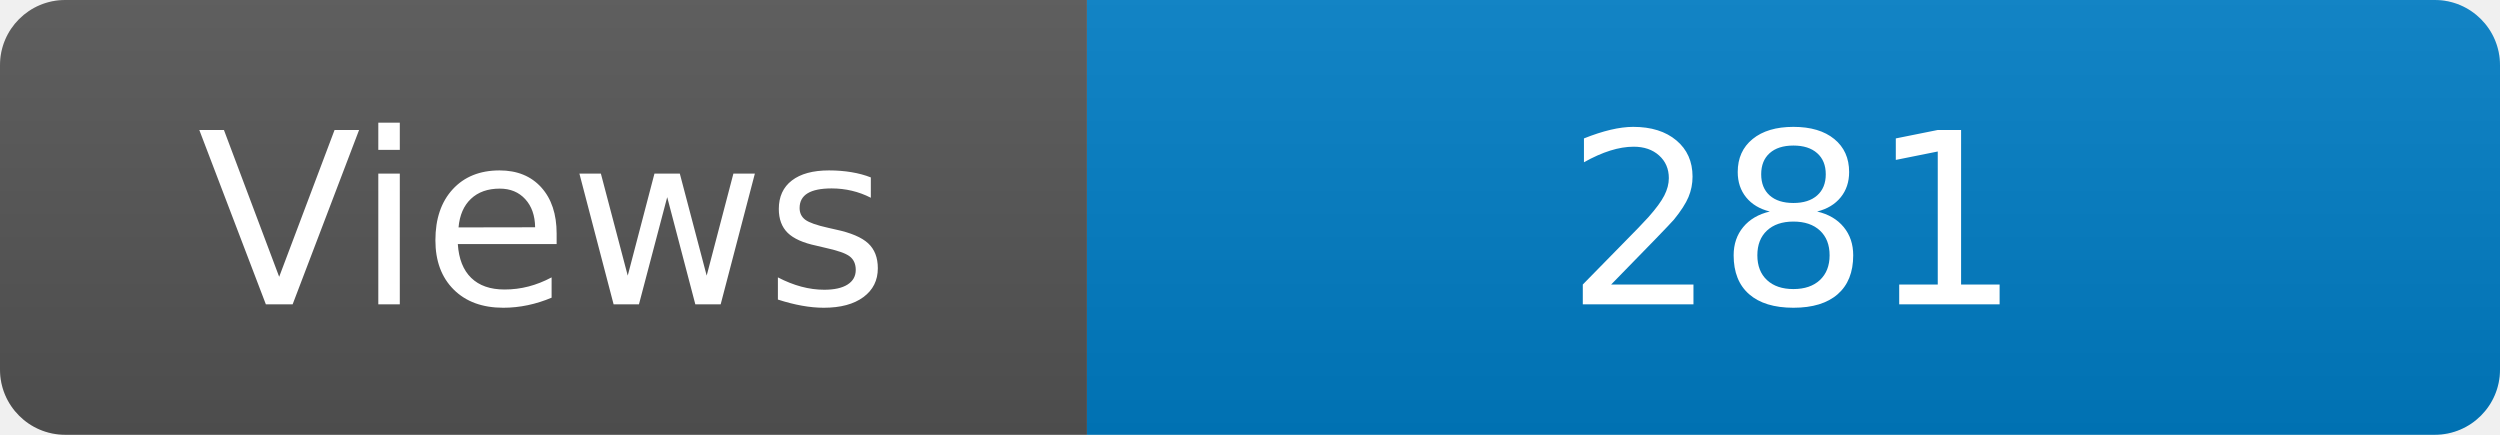
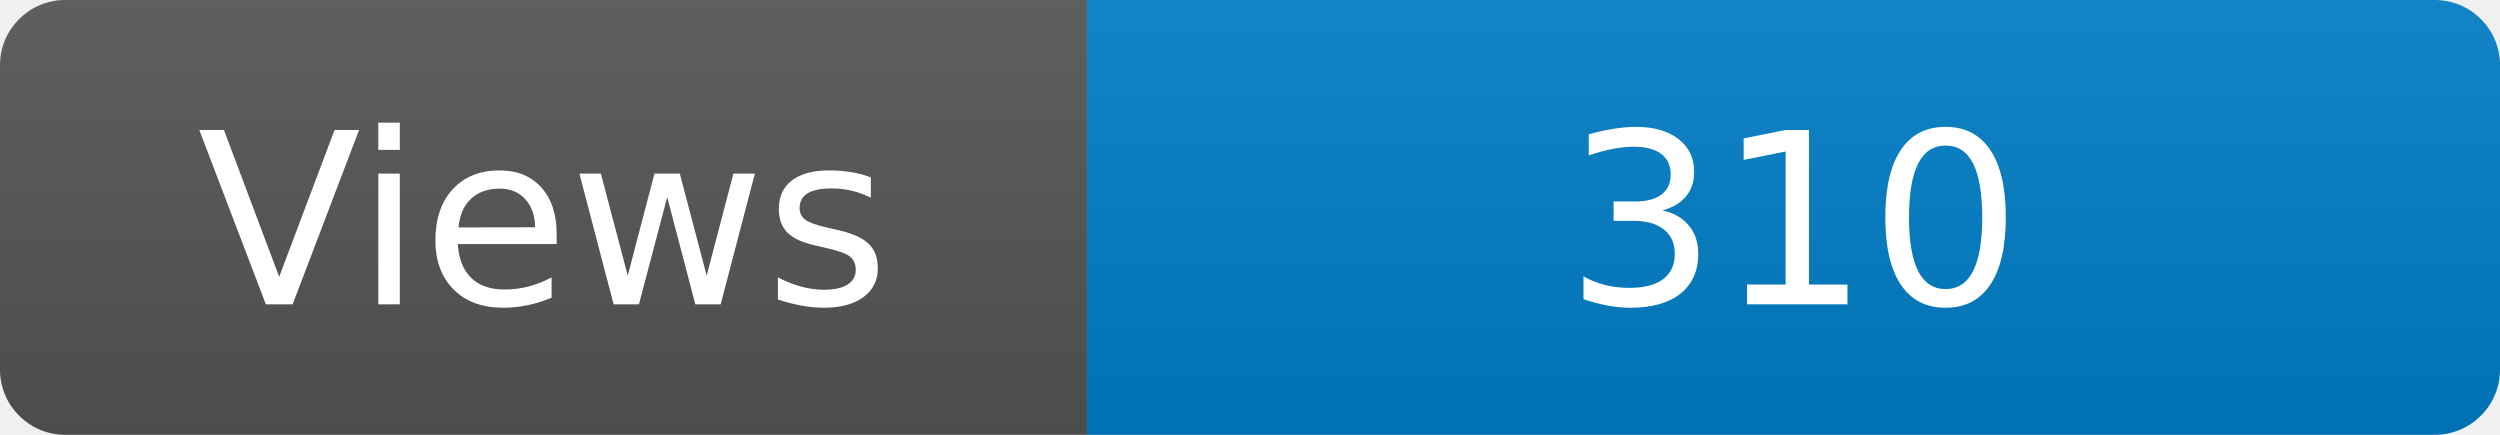
<svg xmlns="http://www.w3.org/2000/svg" width="115" height="20" role="img" aria-label="Maintained?: yes">
  <linearGradient id="s" x2="0" y2="100%">
    <stop offset="0" stop-color="#bbb" stop-opacity=".1" />
    <stop offset="1" stop-opacity=".1" />
  </linearGradient>
  <clipPath id="r">
    <rect width="115" height="20" rx="3" fill="#fff" />
  </clipPath>
  <g clip-path="url(#r)">
    <rect width="50" height="20" fill="#555" />
    <rect x="50" width="160" height="20" fill="#007ec6" />
    <rect width="115" height="20" fill="url(#s)" />
  </g>
  <g fill="#fff" text-anchor="middle" font-family="Verdana,Geneva,DejaVu Sans,sans-serif" font-size="110">
    <text x="250" y="140" transform="scale(.1)" fill="#fff">Views</text>
-     <text x="825" y="140" transform="scale(.1)" fill="#fff">281</text>
+     <text x="825" y="140" transform="scale(.1)" fill="#fff">310</text>
  </g>
</svg>
